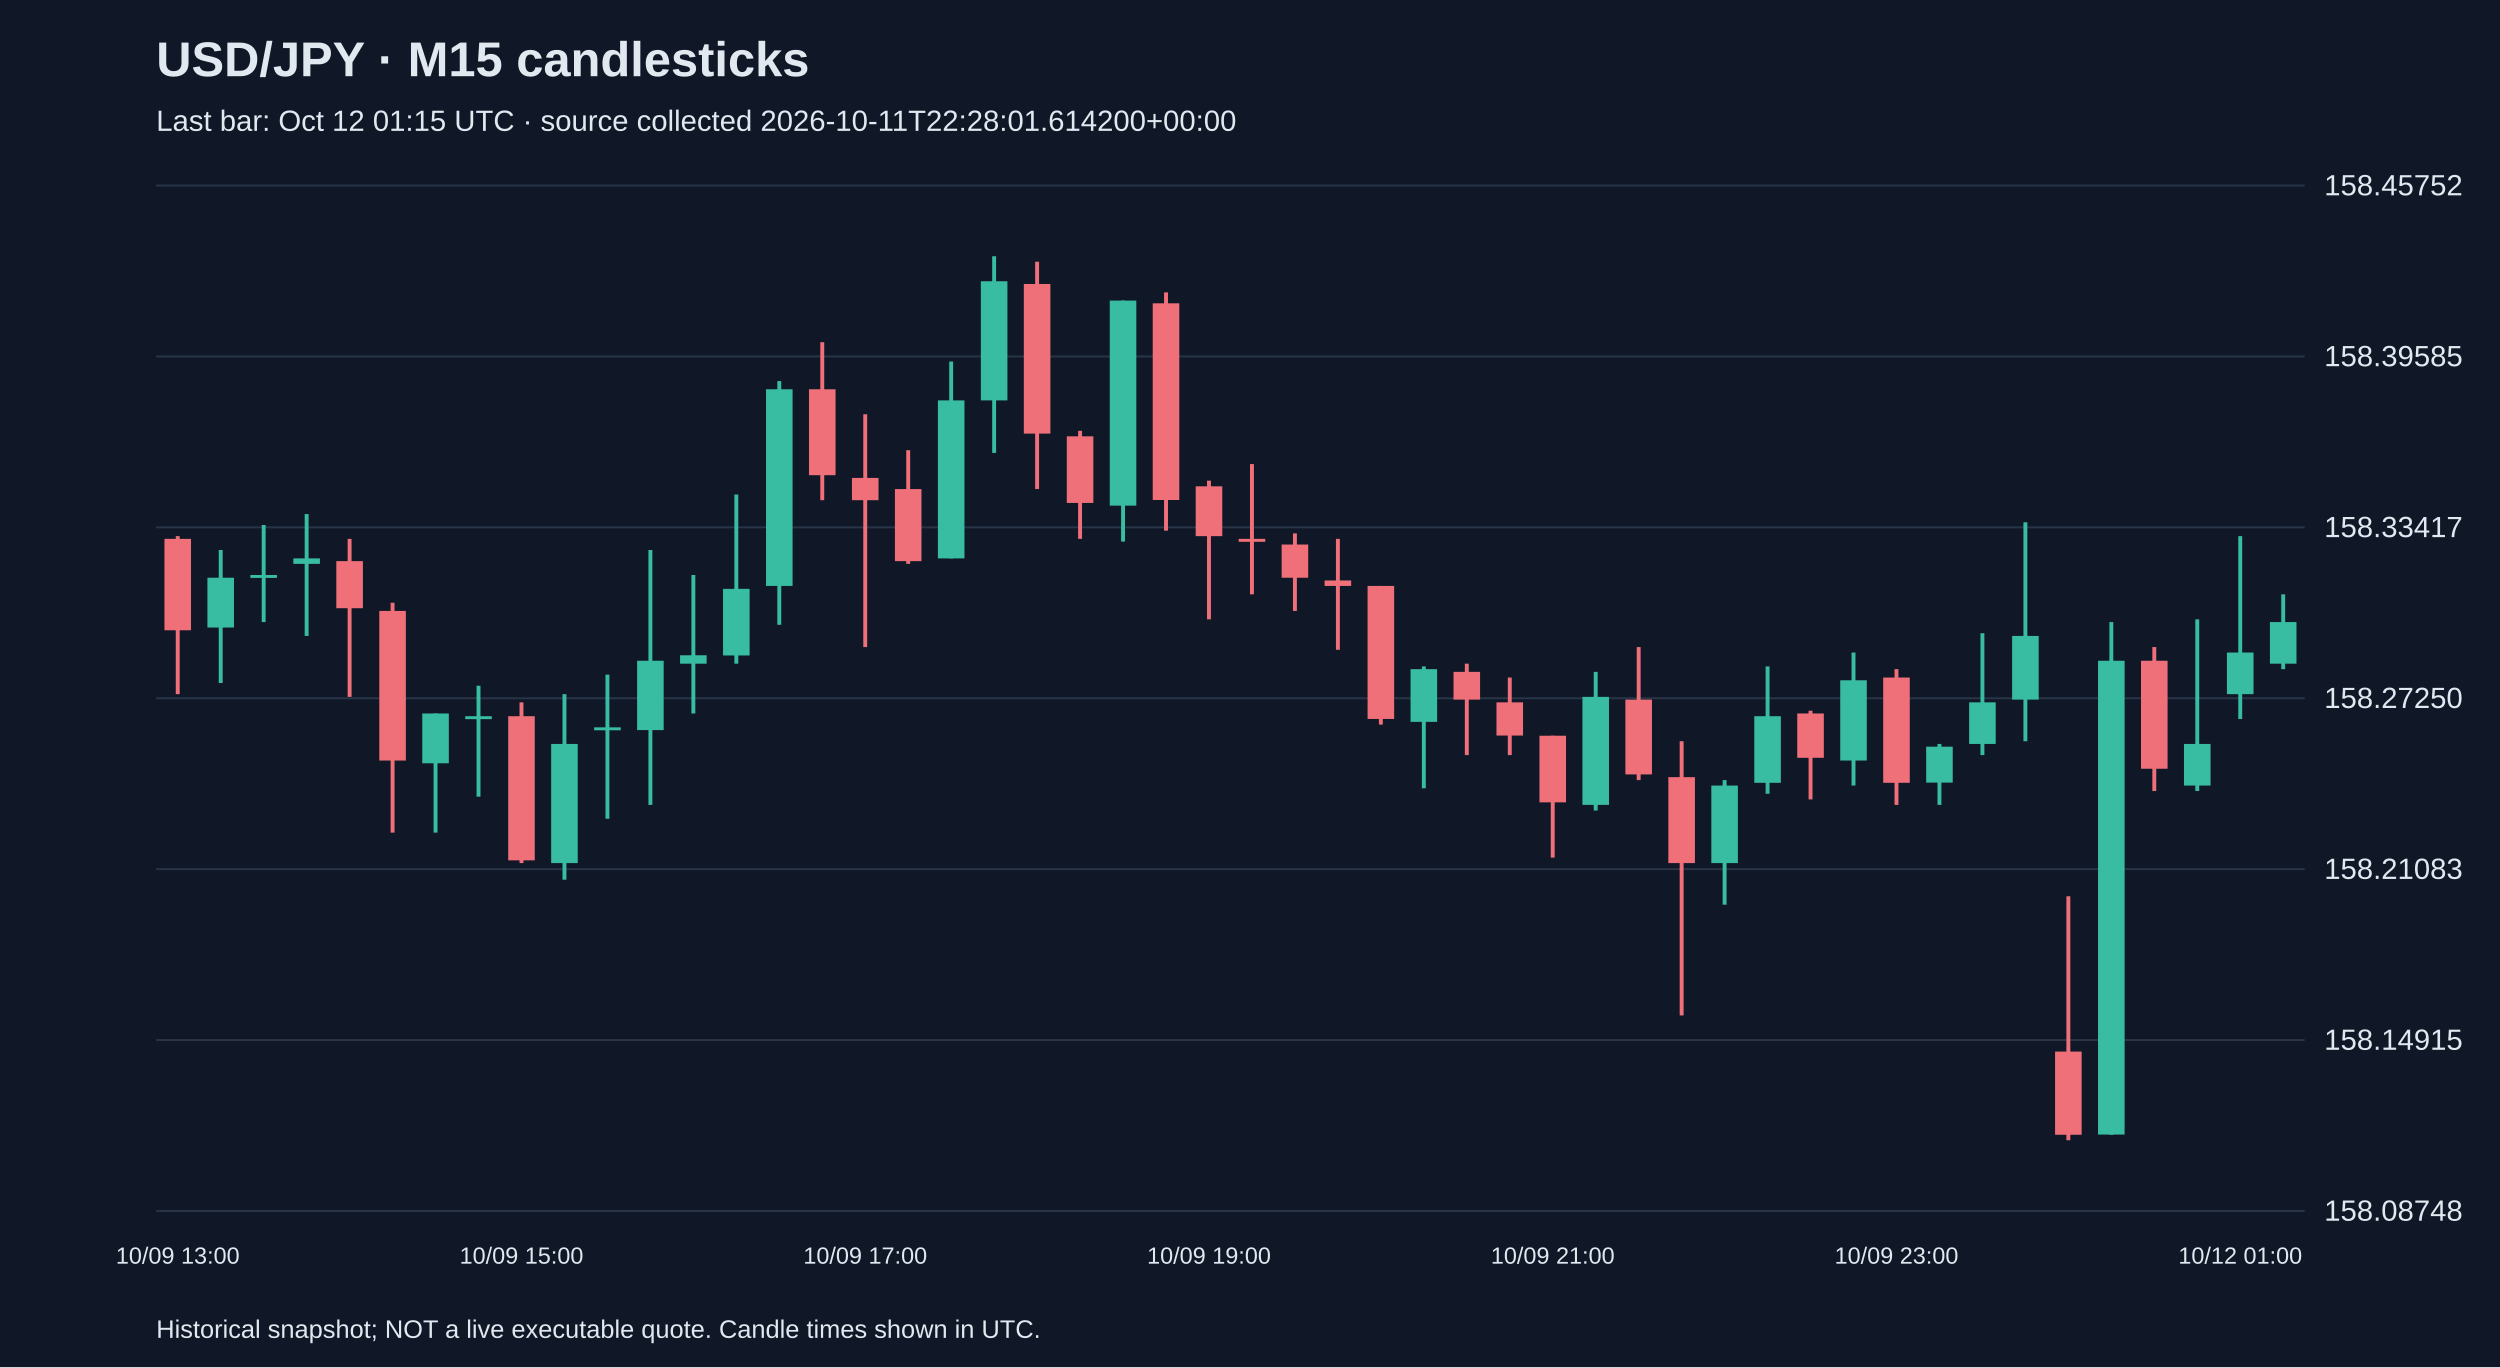
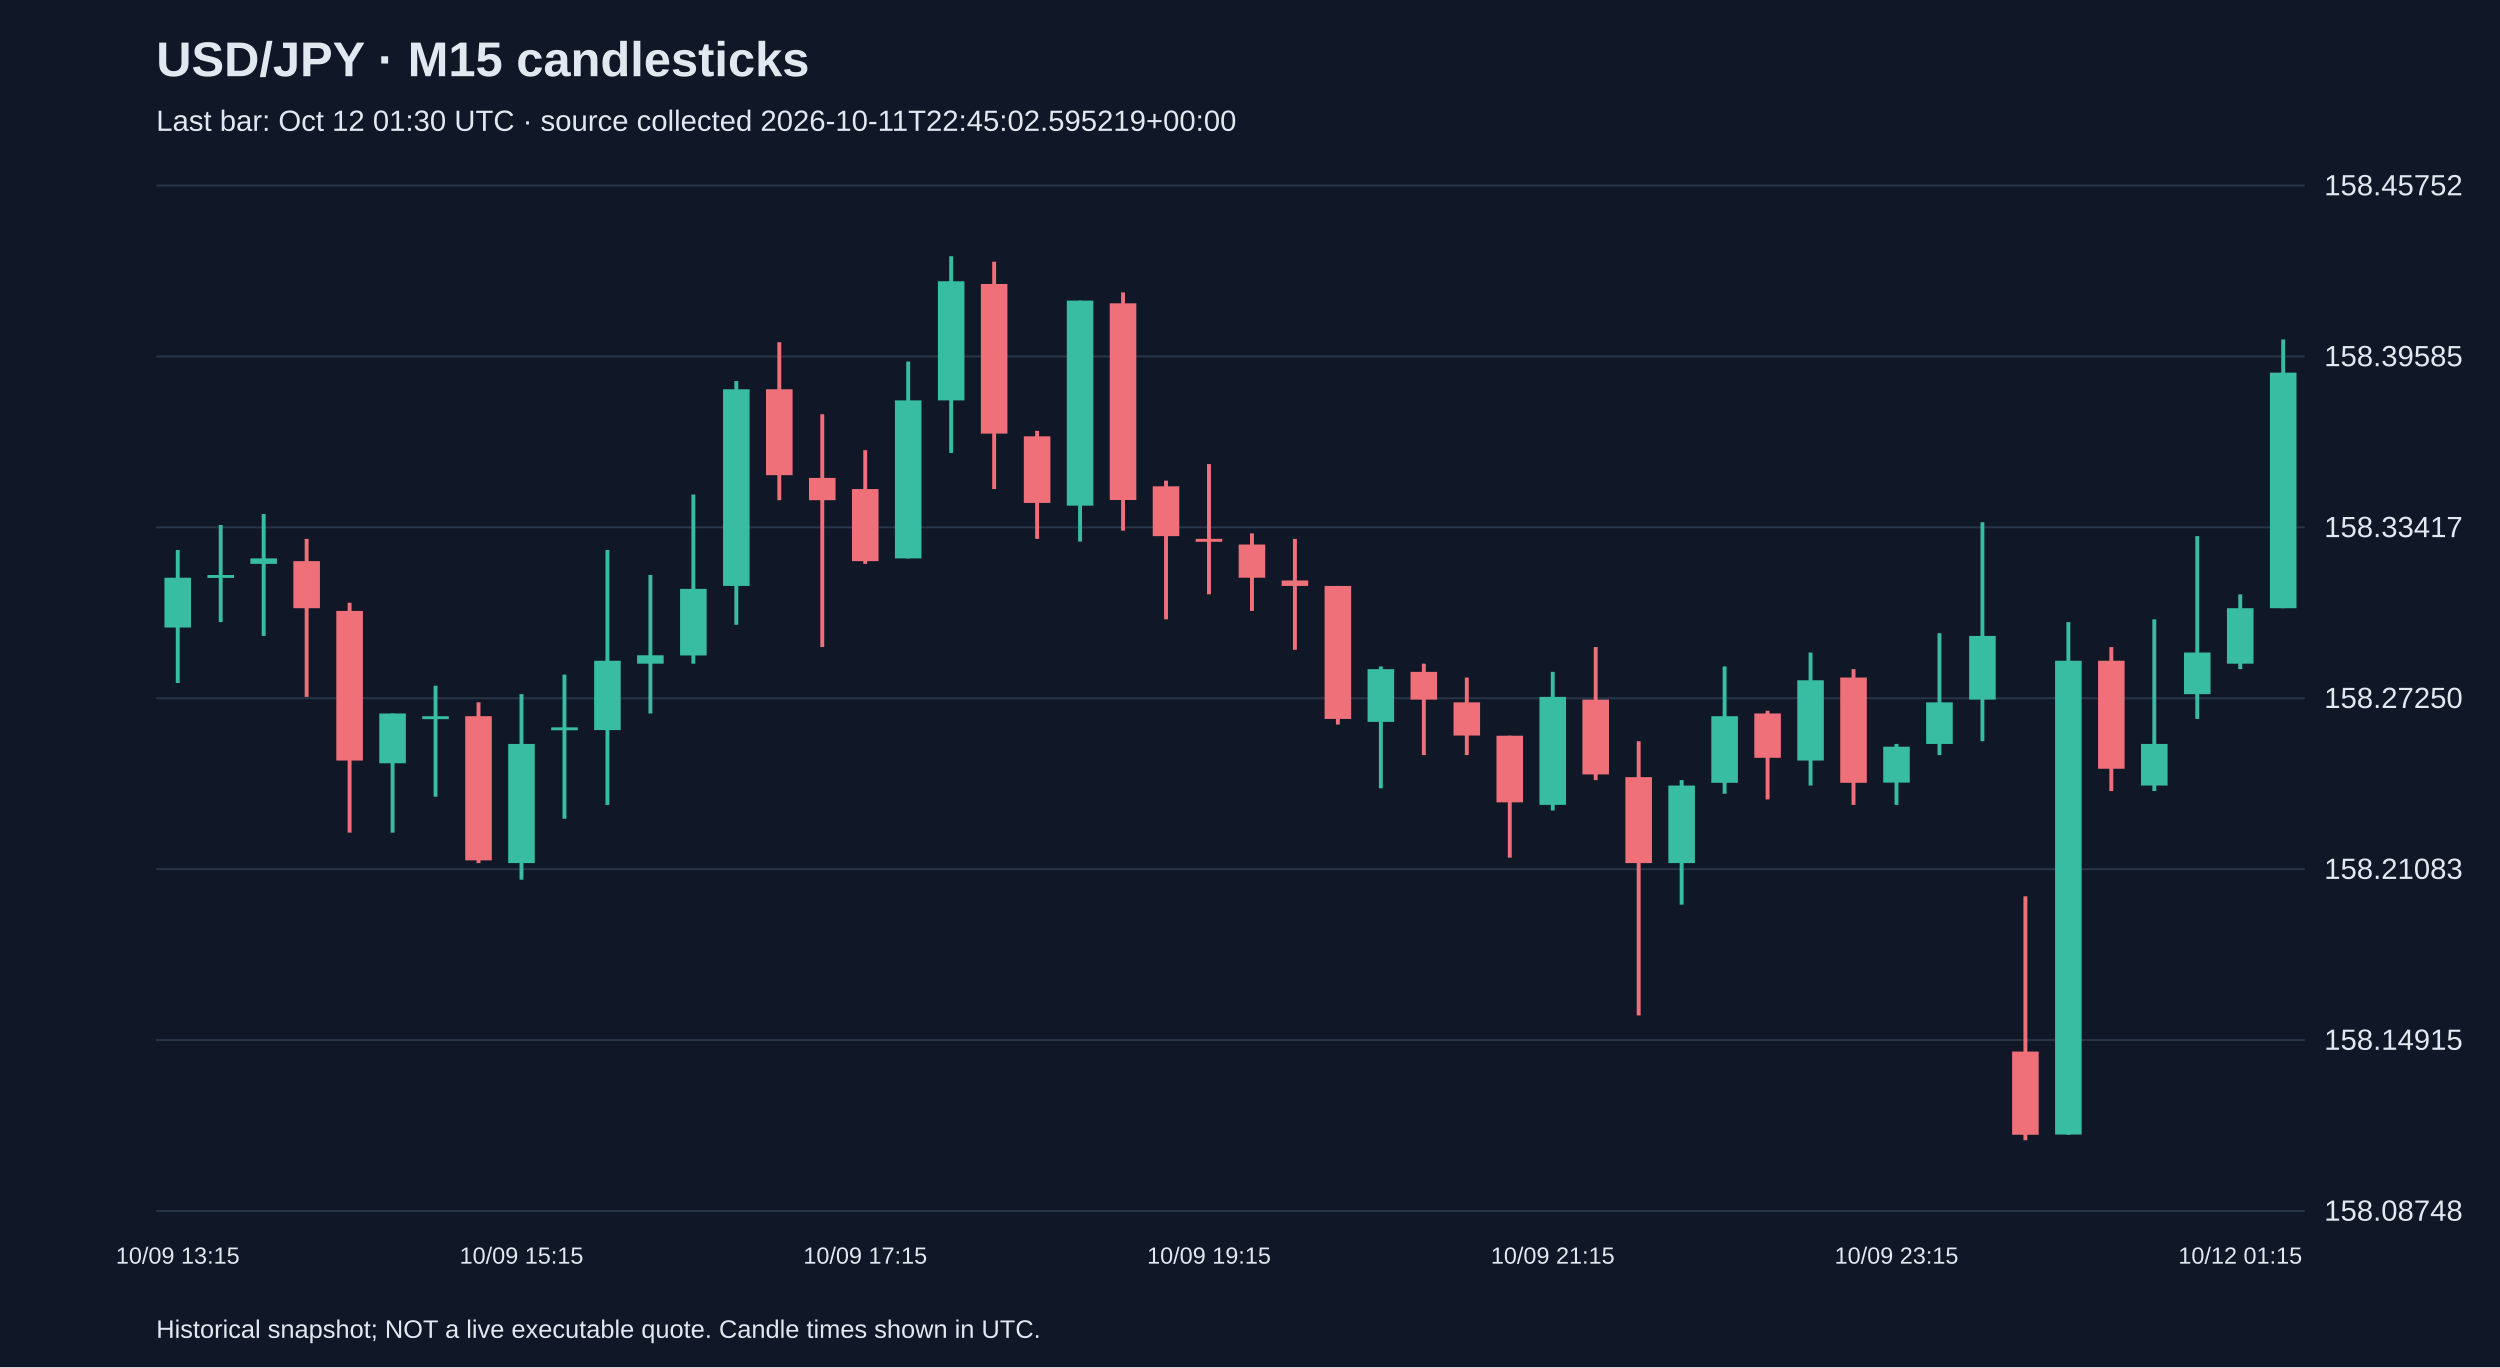
<svg xmlns="http://www.w3.org/2000/svg" viewBox="0 0 1280 700">
  <rect width="100%" height="100%" fill="#101827" />
  <style>text{font-family:Arial,sans-serif;fill:#e2e8f0}</style>
  <text x="80" y="39" font-size="25" font-weight="bold">USD/JPY · M15 candlesticks</text>
-   <text x="80" y="67" font-size="15" fill="#a6b1c5">Last bar: Oct 12 01:15 UTC · source collected 2026-10-11T22:28:01.614200+00:00</text>
+   <text x="80" y="67" font-size="15" fill="#a6b1c5">Last bar: Oct 12 01:30 UTC · source collected 2026-10-11T22:45:02.595219+00:00</text>
  <line x1="80" y1="620.0" x2="1180" y2="620.0" stroke="#283548" />
  <text x="1190" y="625.0" font-size="15">158.08748</text>
  <line x1="80" y1="532.5" x2="1180" y2="532.5" stroke="#283548" />
  <text x="1190" y="537.5" font-size="15">158.14915</text>
  <line x1="80" y1="445.0" x2="1180" y2="445.0" stroke="#283548" />
  <text x="1190" y="450.0" font-size="15">158.21083</text>
  <line x1="80" y1="357.5" x2="1180" y2="357.5" stroke="#283548" />
  <text x="1190" y="362.5" font-size="15">158.27250</text>
  <line x1="80" y1="270.0" x2="1180" y2="270.0" stroke="#283548" />
  <text x="1190" y="275.0" font-size="15">158.33417</text>
  <line x1="80" y1="182.5" x2="1180" y2="182.5" stroke="#283548" />
  <text x="1190" y="187.5" font-size="15">158.39585</text>
  <line x1="80" y1="95.0" x2="1180" y2="95.0" stroke="#283548" />
  <text x="1190" y="100.0" font-size="15">158.45752</text>
-   <line x1="91.0" y1="274.5" x2="91.0" y2="355.4" stroke="#f07079" stroke-width="2" />
-   <rect x="84.2" y="275.9" width="13.6" height="46.8" fill="#f07079" />
-   <text x="91.0" y="647" text-anchor="middle" font-size="12">10/09 13:00</text>
-   <line x1="113.0" y1="281.6" x2="113.0" y2="349.7" stroke="#38bca2" stroke-width="2" />
-   <rect x="106.2" y="295.8" width="13.6" height="25.5" fill="#38bca2" />
-   <line x1="135.0" y1="268.8" x2="135.0" y2="318.5" stroke="#38bca2" stroke-width="2" />
-   <rect x="128.2" y="294.4" width="13.6" height="1.5" fill="#38bca2" />
-   <line x1="157.0" y1="263.2" x2="157.0" y2="325.6" stroke="#38bca2" stroke-width="2" />
-   <rect x="150.2" y="285.9" width="13.6" height="2.8" fill="#38bca2" />
-   <line x1="179.0" y1="275.9" x2="179.0" y2="356.8" stroke="#f07079" stroke-width="2" />
-   <rect x="172.2" y="287.3" width="13.6" height="24.1" fill="#f07079" />
-   <line x1="201.0" y1="308.6" x2="201.0" y2="426.3" stroke="#f07079" stroke-width="2" />
-   <rect x="194.2" y="312.8" width="13.6" height="76.6" fill="#f07079" />
-   <line x1="223.0" y1="365.3" x2="223.0" y2="426.3" stroke="#38bca2" stroke-width="2" />
-   <rect x="216.2" y="365.3" width="13.6" height="25.5" fill="#38bca2" />
-   <line x1="245.0" y1="351.1" x2="245.0" y2="407.9" stroke="#38bca2" stroke-width="2" />
-   <rect x="238.2" y="366.7" width="13.6" height="1.5" fill="#38bca2" />
-   <line x1="267.0" y1="359.6" x2="267.0" y2="441.9" stroke="#f07079" stroke-width="2" />
-   <rect x="260.2" y="366.7" width="13.6" height="73.8" fill="#f07079" />
-   <text x="267.0" y="647" text-anchor="middle" font-size="12">10/09 15:00</text>
-   <line x1="289.0" y1="355.4" x2="289.0" y2="450.4" stroke="#38bca2" stroke-width="2" />
-   <rect x="282.2" y="380.9" width="13.6" height="61.0" fill="#38bca2" />
-   <line x1="311.0" y1="345.4" x2="311.0" y2="419.2" stroke="#38bca2" stroke-width="2" />
-   <rect x="304.2" y="372.4" width="13.6" height="1.5" fill="#38bca2" />
-   <line x1="333.0" y1="281.6" x2="333.0" y2="412.1" stroke="#38bca2" stroke-width="2" />
-   <rect x="326.2" y="338.3" width="13.6" height="35.5" fill="#38bca2" />
-   <line x1="355.0" y1="294.4" x2="355.0" y2="365.3" stroke="#38bca2" stroke-width="2" />
-   <rect x="348.2" y="335.5" width="13.6" height="4.3" fill="#38bca2" />
-   <line x1="377.0" y1="253.2" x2="377.0" y2="339.8" stroke="#38bca2" stroke-width="2" />
-   <rect x="370.2" y="301.5" width="13.6" height="34.1" fill="#38bca2" />
-   <line x1="399.0" y1="195.1" x2="399.0" y2="319.9" stroke="#38bca2" stroke-width="2" />
-   <rect x="392.2" y="199.3" width="13.6" height="100.7" fill="#38bca2" />
-   <line x1="421.0" y1="175.2" x2="421.0" y2="256.1" stroke="#f07079" stroke-width="2" />
-   <rect x="414.2" y="199.3" width="13.6" height="44.0" fill="#f07079" />
-   <line x1="443.0" y1="212.1" x2="443.0" y2="331.3" stroke="#f07079" stroke-width="2" />
-   <rect x="436.2" y="244.7" width="13.6" height="11.4" fill="#f07079" />
-   <text x="443.0" y="647" text-anchor="middle" font-size="12">10/09 17:00</text>
-   <line x1="465.0" y1="230.5" x2="465.0" y2="288.7" stroke="#f07079" stroke-width="2" />
-   <rect x="458.2" y="250.4" width="13.6" height="36.9" fill="#f07079" />
-   <line x1="487.0" y1="185.1" x2="487.0" y2="285.9" stroke="#38bca2" stroke-width="2" />
-   <rect x="480.2" y="205.0" width="13.6" height="80.9" fill="#38bca2" />
-   <line x1="509.0" y1="131.2" x2="509.0" y2="231.9" stroke="#38bca2" stroke-width="2" />
-   <rect x="502.2" y="144.0" width="13.6" height="61.0" fill="#38bca2" />
-   <line x1="531.0" y1="134.0" x2="531.0" y2="250.4" stroke="#f07079" stroke-width="2" />
-   <rect x="524.2" y="145.4" width="13.6" height="76.6" fill="#f07079" />
-   <line x1="553.0" y1="220.6" x2="553.0" y2="275.9" stroke="#f07079" stroke-width="2" />
-   <rect x="546.2" y="223.4" width="13.6" height="34.1" fill="#f07079" />
-   <line x1="575.0" y1="153.9" x2="575.0" y2="277.3" stroke="#38bca2" stroke-width="2" />
-   <rect x="568.2" y="153.9" width="13.6" height="105.0" fill="#38bca2" />
-   <line x1="597.0" y1="149.7" x2="597.0" y2="271.7" stroke="#f07079" stroke-width="2" />
-   <rect x="590.2" y="155.3" width="13.6" height="100.7" fill="#f07079" />
-   <line x1="619.0" y1="246.1" x2="619.0" y2="317.1" stroke="#f07079" stroke-width="2" />
-   <rect x="612.2" y="249.0" width="13.6" height="25.5" fill="#f07079" />
-   <text x="619.0" y="647" text-anchor="middle" font-size="12">10/09 19:00</text>
-   <line x1="641.0" y1="237.6" x2="641.0" y2="304.3" stroke="#f07079" stroke-width="2" />
-   <rect x="634.2" y="275.9" width="13.6" height="1.5" fill="#f07079" />
-   <line x1="663.0" y1="273.1" x2="663.0" y2="312.8" stroke="#f07079" stroke-width="2" />
-   <rect x="656.2" y="278.8" width="13.6" height="17.0" fill="#f07079" />
-   <line x1="685.0" y1="275.9" x2="685.0" y2="332.7" stroke="#f07079" stroke-width="2" />
-   <rect x="678.2" y="297.2" width="13.6" height="2.8" fill="#f07079" />
-   <line x1="707.0" y1="300.0" x2="707.0" y2="371.0" stroke="#f07079" stroke-width="2" />
-   <rect x="700.2" y="300.0" width="13.6" height="68.1" fill="#f07079" />
-   <line x1="729.0" y1="341.2" x2="729.0" y2="403.6" stroke="#38bca2" stroke-width="2" />
-   <rect x="722.2" y="342.6" width="13.6" height="27.0" fill="#38bca2" />
-   <line x1="751.0" y1="339.8" x2="751.0" y2="386.6" stroke="#f07079" stroke-width="2" />
-   <rect x="744.2" y="344.0" width="13.6" height="14.2" fill="#f07079" />
-   <line x1="773.0" y1="346.9" x2="773.0" y2="386.6" stroke="#f07079" stroke-width="2" />
-   <rect x="766.2" y="359.6" width="13.6" height="17.0" fill="#f07079" />
-   <line x1="795.0" y1="376.7" x2="795.0" y2="439.1" stroke="#f07079" stroke-width="2" />
-   <rect x="788.2" y="376.7" width="13.6" height="34.1" fill="#f07079" />
-   <text x="795.0" y="647" text-anchor="middle" font-size="12">10/09 21:00</text>
-   <line x1="817.0" y1="344.0" x2="817.0" y2="415.0" stroke="#38bca2" stroke-width="2" />
-   <rect x="810.2" y="356.8" width="13.6" height="55.3" fill="#38bca2" />
-   <line x1="839.0" y1="331.3" x2="839.0" y2="399.4" stroke="#f07079" stroke-width="2" />
-   <rect x="832.2" y="358.2" width="13.6" height="38.3" fill="#f07079" />
-   <line x1="861.0" y1="379.5" x2="861.0" y2="519.9" stroke="#f07079" stroke-width="2" />
-   <rect x="854.2" y="397.9" width="13.6" height="44.0" fill="#f07079" />
-   <line x1="883.0" y1="399.4" x2="883.0" y2="463.2" stroke="#38bca2" stroke-width="2" />
-   <rect x="876.2" y="402.2" width="13.6" height="39.7" fill="#38bca2" />
-   <line x1="905.0" y1="341.2" x2="905.0" y2="406.4" stroke="#38bca2" stroke-width="2" />
-   <rect x="898.2" y="366.7" width="13.6" height="34.1" fill="#38bca2" />
-   <line x1="927.0" y1="363.9" x2="927.0" y2="409.3" stroke="#f07079" stroke-width="2" />
-   <rect x="920.2" y="365.3" width="13.6" height="22.7" fill="#f07079" />
-   <line x1="949.0" y1="334.1" x2="949.0" y2="402.2" stroke="#38bca2" stroke-width="2" />
-   <rect x="942.2" y="348.3" width="13.6" height="41.1" fill="#38bca2" />
-   <line x1="971.0" y1="342.6" x2="971.0" y2="412.1" stroke="#f07079" stroke-width="2" />
-   <rect x="964.2" y="346.9" width="13.6" height="53.9" fill="#f07079" />
-   <text x="971.0" y="647" text-anchor="middle" font-size="12">10/09 23:00</text>
-   <line x1="993.0" y1="380.9" x2="993.0" y2="412.1" stroke="#38bca2" stroke-width="2" />
-   <rect x="986.2" y="382.3" width="13.6" height="18.4" fill="#38bca2" />
-   <line x1="1015.0" y1="324.2" x2="1015.0" y2="386.6" stroke="#38bca2" stroke-width="2" />
-   <rect x="1008.2" y="359.6" width="13.6" height="21.3" fill="#38bca2" />
-   <line x1="1037.0" y1="267.4" x2="1037.0" y2="379.5" stroke="#38bca2" stroke-width="2" />
-   <rect x="1030.2" y="325.6" width="13.6" height="32.6" fill="#38bca2" />
-   <line x1="1059.0" y1="458.9" x2="1059.0" y2="583.8" stroke="#f07079" stroke-width="2" />
-   <rect x="1052.2" y="538.4" width="13.6" height="42.6" fill="#f07079" />
-   <line x1="1081.0" y1="318.5" x2="1081.0" y2="581.0" stroke="#38bca2" stroke-width="2" />
-   <rect x="1074.2" y="338.3" width="13.6" height="242.6" fill="#38bca2" />
-   <line x1="1103.0" y1="331.3" x2="1103.0" y2="405.0" stroke="#f07079" stroke-width="2" />
-   <rect x="1096.2" y="338.3" width="13.6" height="55.3" fill="#f07079" />
-   <line x1="1125.0" y1="317.1" x2="1125.0" y2="405.0" stroke="#38bca2" stroke-width="2" />
-   <rect x="1118.2" y="380.9" width="13.6" height="21.3" fill="#38bca2" />
-   <line x1="1147.0" y1="274.5" x2="1147.0" y2="368.1" stroke="#38bca2" stroke-width="2" />
-   <rect x="1140.2" y="334.1" width="13.6" height="21.3" fill="#38bca2" />
-   <text x="1147.0" y="647" text-anchor="middle" font-size="12">10/12 01:00</text>
-   <line x1="1169.0" y1="304.3" x2="1169.0" y2="342.6" stroke="#38bca2" stroke-width="2" />
-   <rect x="1162.2" y="318.5" width="13.6" height="21.3" fill="#38bca2" />
+   <line x1="91.0" y1="281.6" x2="91.0" y2="349.7" stroke="#38bca2" stroke-width="2" />
+   <rect x="84.2" y="295.8" width="13.6" height="25.5" fill="#38bca2" />
+   <text x="91.0" y="647" text-anchor="middle" font-size="12">10/09 13:15</text>
+   <line x1="113.0" y1="268.8" x2="113.0" y2="318.5" stroke="#38bca2" stroke-width="2" />
+   <rect x="106.2" y="294.4" width="13.6" height="1.5" fill="#38bca2" />
+   <line x1="135.0" y1="263.2" x2="135.0" y2="325.6" stroke="#38bca2" stroke-width="2" />
+   <rect x="128.2" y="285.9" width="13.6" height="2.8" fill="#38bca2" />
+   <line x1="157.0" y1="275.9" x2="157.0" y2="356.8" stroke="#f07079" stroke-width="2" />
+   <rect x="150.2" y="287.3" width="13.6" height="24.1" fill="#f07079" />
+   <line x1="179.0" y1="308.6" x2="179.0" y2="426.3" stroke="#f07079" stroke-width="2" />
+   <rect x="172.2" y="312.8" width="13.6" height="76.6" fill="#f07079" />
+   <line x1="201.0" y1="365.3" x2="201.0" y2="426.3" stroke="#38bca2" stroke-width="2" />
+   <rect x="194.2" y="365.3" width="13.6" height="25.5" fill="#38bca2" />
+   <line x1="223.0" y1="351.1" x2="223.0" y2="407.9" stroke="#38bca2" stroke-width="2" />
+   <rect x="216.2" y="366.7" width="13.6" height="1.5" fill="#38bca2" />
+   <line x1="245.0" y1="359.6" x2="245.0" y2="441.9" stroke="#f07079" stroke-width="2" />
+   <rect x="238.2" y="366.7" width="13.6" height="73.8" fill="#f07079" />
+   <line x1="267.0" y1="355.4" x2="267.0" y2="450.4" stroke="#38bca2" stroke-width="2" />
+   <rect x="260.2" y="380.9" width="13.6" height="61.0" fill="#38bca2" />
+   <text x="267.0" y="647" text-anchor="middle" font-size="12">10/09 15:15</text>
+   <line x1="289.0" y1="345.4" x2="289.0" y2="419.2" stroke="#38bca2" stroke-width="2" />
+   <rect x="282.2" y="372.4" width="13.6" height="1.5" fill="#38bca2" />
+   <line x1="311.0" y1="281.6" x2="311.0" y2="412.1" stroke="#38bca2" stroke-width="2" />
+   <rect x="304.2" y="338.3" width="13.6" height="35.5" fill="#38bca2" />
+   <line x1="333.0" y1="294.4" x2="333.0" y2="365.3" stroke="#38bca2" stroke-width="2" />
+   <rect x="326.2" y="335.5" width="13.6" height="4.3" fill="#38bca2" />
+   <line x1="355.0" y1="253.2" x2="355.0" y2="339.8" stroke="#38bca2" stroke-width="2" />
+   <rect x="348.2" y="301.5" width="13.6" height="34.1" fill="#38bca2" />
+   <line x1="377.0" y1="195.1" x2="377.0" y2="319.9" stroke="#38bca2" stroke-width="2" />
+   <rect x="370.2" y="199.3" width="13.6" height="100.7" fill="#38bca2" />
+   <line x1="399.0" y1="175.2" x2="399.0" y2="256.1" stroke="#f07079" stroke-width="2" />
+   <rect x="392.2" y="199.3" width="13.6" height="44.0" fill="#f07079" />
+   <line x1="421.0" y1="212.1" x2="421.0" y2="331.3" stroke="#f07079" stroke-width="2" />
+   <rect x="414.2" y="244.7" width="13.6" height="11.4" fill="#f07079" />
+   <line x1="443.0" y1="230.5" x2="443.0" y2="288.7" stroke="#f07079" stroke-width="2" />
+   <rect x="436.2" y="250.4" width="13.6" height="36.9" fill="#f07079" />
+   <text x="443.0" y="647" text-anchor="middle" font-size="12">10/09 17:15</text>
+   <line x1="465.0" y1="185.1" x2="465.0" y2="285.9" stroke="#38bca2" stroke-width="2" />
+   <rect x="458.2" y="205.0" width="13.6" height="80.9" fill="#38bca2" />
+   <line x1="487.0" y1="131.2" x2="487.0" y2="231.9" stroke="#38bca2" stroke-width="2" />
+   <rect x="480.2" y="144.0" width="13.6" height="61.0" fill="#38bca2" />
+   <line x1="509.0" y1="134.0" x2="509.0" y2="250.4" stroke="#f07079" stroke-width="2" />
+   <rect x="502.2" y="145.4" width="13.6" height="76.6" fill="#f07079" />
+   <line x1="531.0" y1="220.6" x2="531.0" y2="275.9" stroke="#f07079" stroke-width="2" />
+   <rect x="524.2" y="223.4" width="13.6" height="34.1" fill="#f07079" />
+   <line x1="553.0" y1="153.9" x2="553.0" y2="277.3" stroke="#38bca2" stroke-width="2" />
+   <rect x="546.2" y="153.9" width="13.6" height="105.0" fill="#38bca2" />
+   <line x1="575.0" y1="149.7" x2="575.0" y2="271.7" stroke="#f07079" stroke-width="2" />
+   <rect x="568.2" y="155.3" width="13.6" height="100.7" fill="#f07079" />
+   <line x1="597.0" y1="246.1" x2="597.0" y2="317.1" stroke="#f07079" stroke-width="2" />
+   <rect x="590.2" y="249.0" width="13.6" height="25.5" fill="#f07079" />
+   <line x1="619.0" y1="237.6" x2="619.0" y2="304.3" stroke="#f07079" stroke-width="2" />
+   <rect x="612.2" y="275.9" width="13.6" height="1.5" fill="#f07079" />
+   <text x="619.0" y="647" text-anchor="middle" font-size="12">10/09 19:15</text>
+   <line x1="641.0" y1="273.1" x2="641.0" y2="312.8" stroke="#f07079" stroke-width="2" />
+   <rect x="634.2" y="278.8" width="13.6" height="17.0" fill="#f07079" />
+   <line x1="663.0" y1="275.9" x2="663.0" y2="332.7" stroke="#f07079" stroke-width="2" />
+   <rect x="656.2" y="297.2" width="13.6" height="2.8" fill="#f07079" />
+   <line x1="685.0" y1="300.0" x2="685.0" y2="371.0" stroke="#f07079" stroke-width="2" />
+   <rect x="678.2" y="300.0" width="13.6" height="68.1" fill="#f07079" />
+   <line x1="707.0" y1="341.2" x2="707.0" y2="403.6" stroke="#38bca2" stroke-width="2" />
+   <rect x="700.2" y="342.6" width="13.6" height="27.0" fill="#38bca2" />
+   <line x1="729.0" y1="339.8" x2="729.0" y2="386.6" stroke="#f07079" stroke-width="2" />
+   <rect x="722.2" y="344.0" width="13.6" height="14.2" fill="#f07079" />
+   <line x1="751.0" y1="346.9" x2="751.0" y2="386.6" stroke="#f07079" stroke-width="2" />
+   <rect x="744.2" y="359.6" width="13.6" height="17.0" fill="#f07079" />
+   <line x1="773.0" y1="376.7" x2="773.0" y2="439.1" stroke="#f07079" stroke-width="2" />
+   <rect x="766.2" y="376.7" width="13.6" height="34.1" fill="#f07079" />
+   <line x1="795.0" y1="344.0" x2="795.0" y2="415.0" stroke="#38bca2" stroke-width="2" />
+   <rect x="788.2" y="356.8" width="13.6" height="55.3" fill="#38bca2" />
+   <text x="795.0" y="647" text-anchor="middle" font-size="12">10/09 21:15</text>
+   <line x1="817.0" y1="331.3" x2="817.0" y2="399.4" stroke="#f07079" stroke-width="2" />
+   <rect x="810.2" y="358.2" width="13.6" height="38.3" fill="#f07079" />
+   <line x1="839.0" y1="379.5" x2="839.0" y2="519.9" stroke="#f07079" stroke-width="2" />
+   <rect x="832.2" y="397.9" width="13.6" height="44.0" fill="#f07079" />
+   <line x1="861.0" y1="399.4" x2="861.0" y2="463.2" stroke="#38bca2" stroke-width="2" />
+   <rect x="854.2" y="402.2" width="13.6" height="39.7" fill="#38bca2" />
+   <line x1="883.0" y1="341.2" x2="883.0" y2="406.4" stroke="#38bca2" stroke-width="2" />
+   <rect x="876.2" y="366.7" width="13.6" height="34.1" fill="#38bca2" />
+   <line x1="905.0" y1="363.9" x2="905.0" y2="409.3" stroke="#f07079" stroke-width="2" />
+   <rect x="898.2" y="365.3" width="13.6" height="22.7" fill="#f07079" />
+   <line x1="927.0" y1="334.1" x2="927.0" y2="402.2" stroke="#38bca2" stroke-width="2" />
+   <rect x="920.2" y="348.3" width="13.6" height="41.1" fill="#38bca2" />
+   <line x1="949.0" y1="342.6" x2="949.0" y2="412.1" stroke="#f07079" stroke-width="2" />
+   <rect x="942.2" y="346.9" width="13.6" height="53.9" fill="#f07079" />
+   <line x1="971.0" y1="380.9" x2="971.0" y2="412.1" stroke="#38bca2" stroke-width="2" />
+   <rect x="964.2" y="382.3" width="13.6" height="18.4" fill="#38bca2" />
+   <text x="971.0" y="647" text-anchor="middle" font-size="12">10/09 23:15</text>
+   <line x1="993.0" y1="324.2" x2="993.0" y2="386.6" stroke="#38bca2" stroke-width="2" />
+   <rect x="986.2" y="359.6" width="13.6" height="21.3" fill="#38bca2" />
+   <line x1="1015.0" y1="267.4" x2="1015.0" y2="379.5" stroke="#38bca2" stroke-width="2" />
+   <rect x="1008.2" y="325.6" width="13.6" height="32.6" fill="#38bca2" />
+   <line x1="1037.0" y1="458.9" x2="1037.0" y2="583.8" stroke="#f07079" stroke-width="2" />
+   <rect x="1030.2" y="538.4" width="13.6" height="42.6" fill="#f07079" />
+   <line x1="1059.0" y1="318.5" x2="1059.0" y2="581.0" stroke="#38bca2" stroke-width="2" />
+   <rect x="1052.2" y="338.3" width="13.6" height="242.6" fill="#38bca2" />
+   <line x1="1081.0" y1="331.3" x2="1081.0" y2="405.0" stroke="#f07079" stroke-width="2" />
+   <rect x="1074.2" y="338.3" width="13.6" height="55.3" fill="#f07079" />
+   <line x1="1103.0" y1="317.1" x2="1103.0" y2="405.0" stroke="#38bca2" stroke-width="2" />
+   <rect x="1096.2" y="380.9" width="13.6" height="21.3" fill="#38bca2" />
+   <line x1="1125.0" y1="274.5" x2="1125.0" y2="368.1" stroke="#38bca2" stroke-width="2" />
+   <rect x="1118.2" y="334.1" width="13.6" height="21.3" fill="#38bca2" />
+   <line x1="1147.0" y1="304.3" x2="1147.0" y2="342.6" stroke="#38bca2" stroke-width="2" />
+   <rect x="1140.2" y="311.4" width="13.6" height="28.4" fill="#38bca2" />
+   <text x="1147.0" y="647" text-anchor="middle" font-size="12">10/12 01:15</text>
+   <line x1="1169.0" y1="173.8" x2="1169.0" y2="311.4" stroke="#38bca2" stroke-width="2" />
+   <rect x="1162.2" y="190.8" width="13.6" height="120.6" fill="#38bca2" />
  <text x="80" y="685" font-size="13">Historical snapshot; NOT a live executable quote. Candle times shown in UTC.</text>
</svg>
